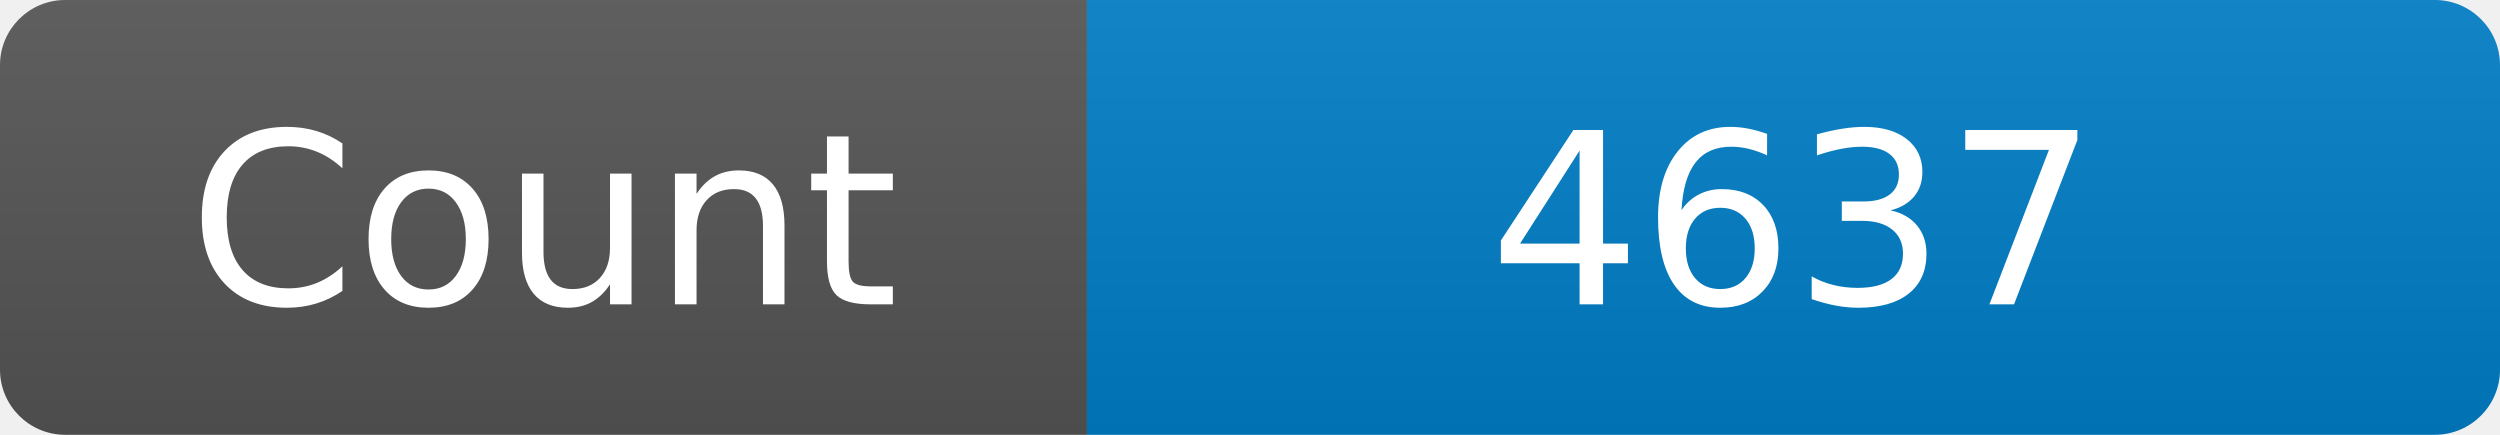
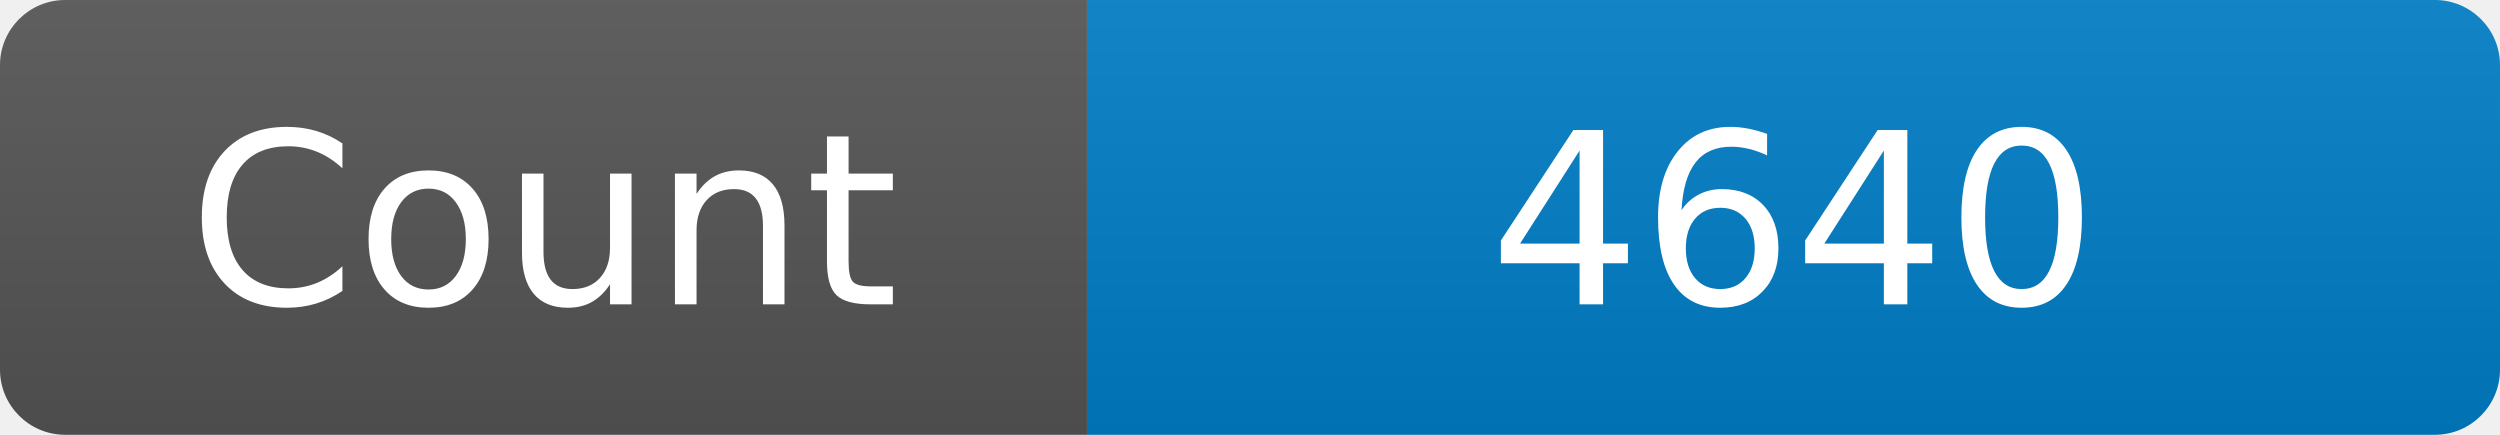
<svg xmlns="http://www.w3.org/2000/svg" width="115" height="20" role="img" aria-label="Maintained?: yes">
  <linearGradient id="s" x2="0" y2="100%">
    <stop offset="0" stop-color="#bbb" stop-opacity=".1" />
    <stop offset="1" stop-opacity=".1" />
  </linearGradient>
  <clipPath id="r">
    <rect width="115" height="20" rx="3" fill="#fff" />
  </clipPath>
  <g clip-path="url(#r)">
    <rect width="50" height="20" fill="#555" />
    <rect x="50" width="160" height="20" fill="#007ec6" />
    <rect width="115" height="20" fill="url(#s)" />
  </g>
  <g fill="#fff" text-anchor="middle" font-family="Verdana,Geneva,DejaVu Sans,sans-serif" font-size="110">
    <text x="250" y="140" transform="scale(.1)" fill="#fff">Count</text>
-     <text x="825" y="140" transform="scale(.1)" fill="#fff">4637</text>
+     <text x="825" y="140" transform="scale(.1)" fill="#fff">4640</text>
  </g>
</svg>
